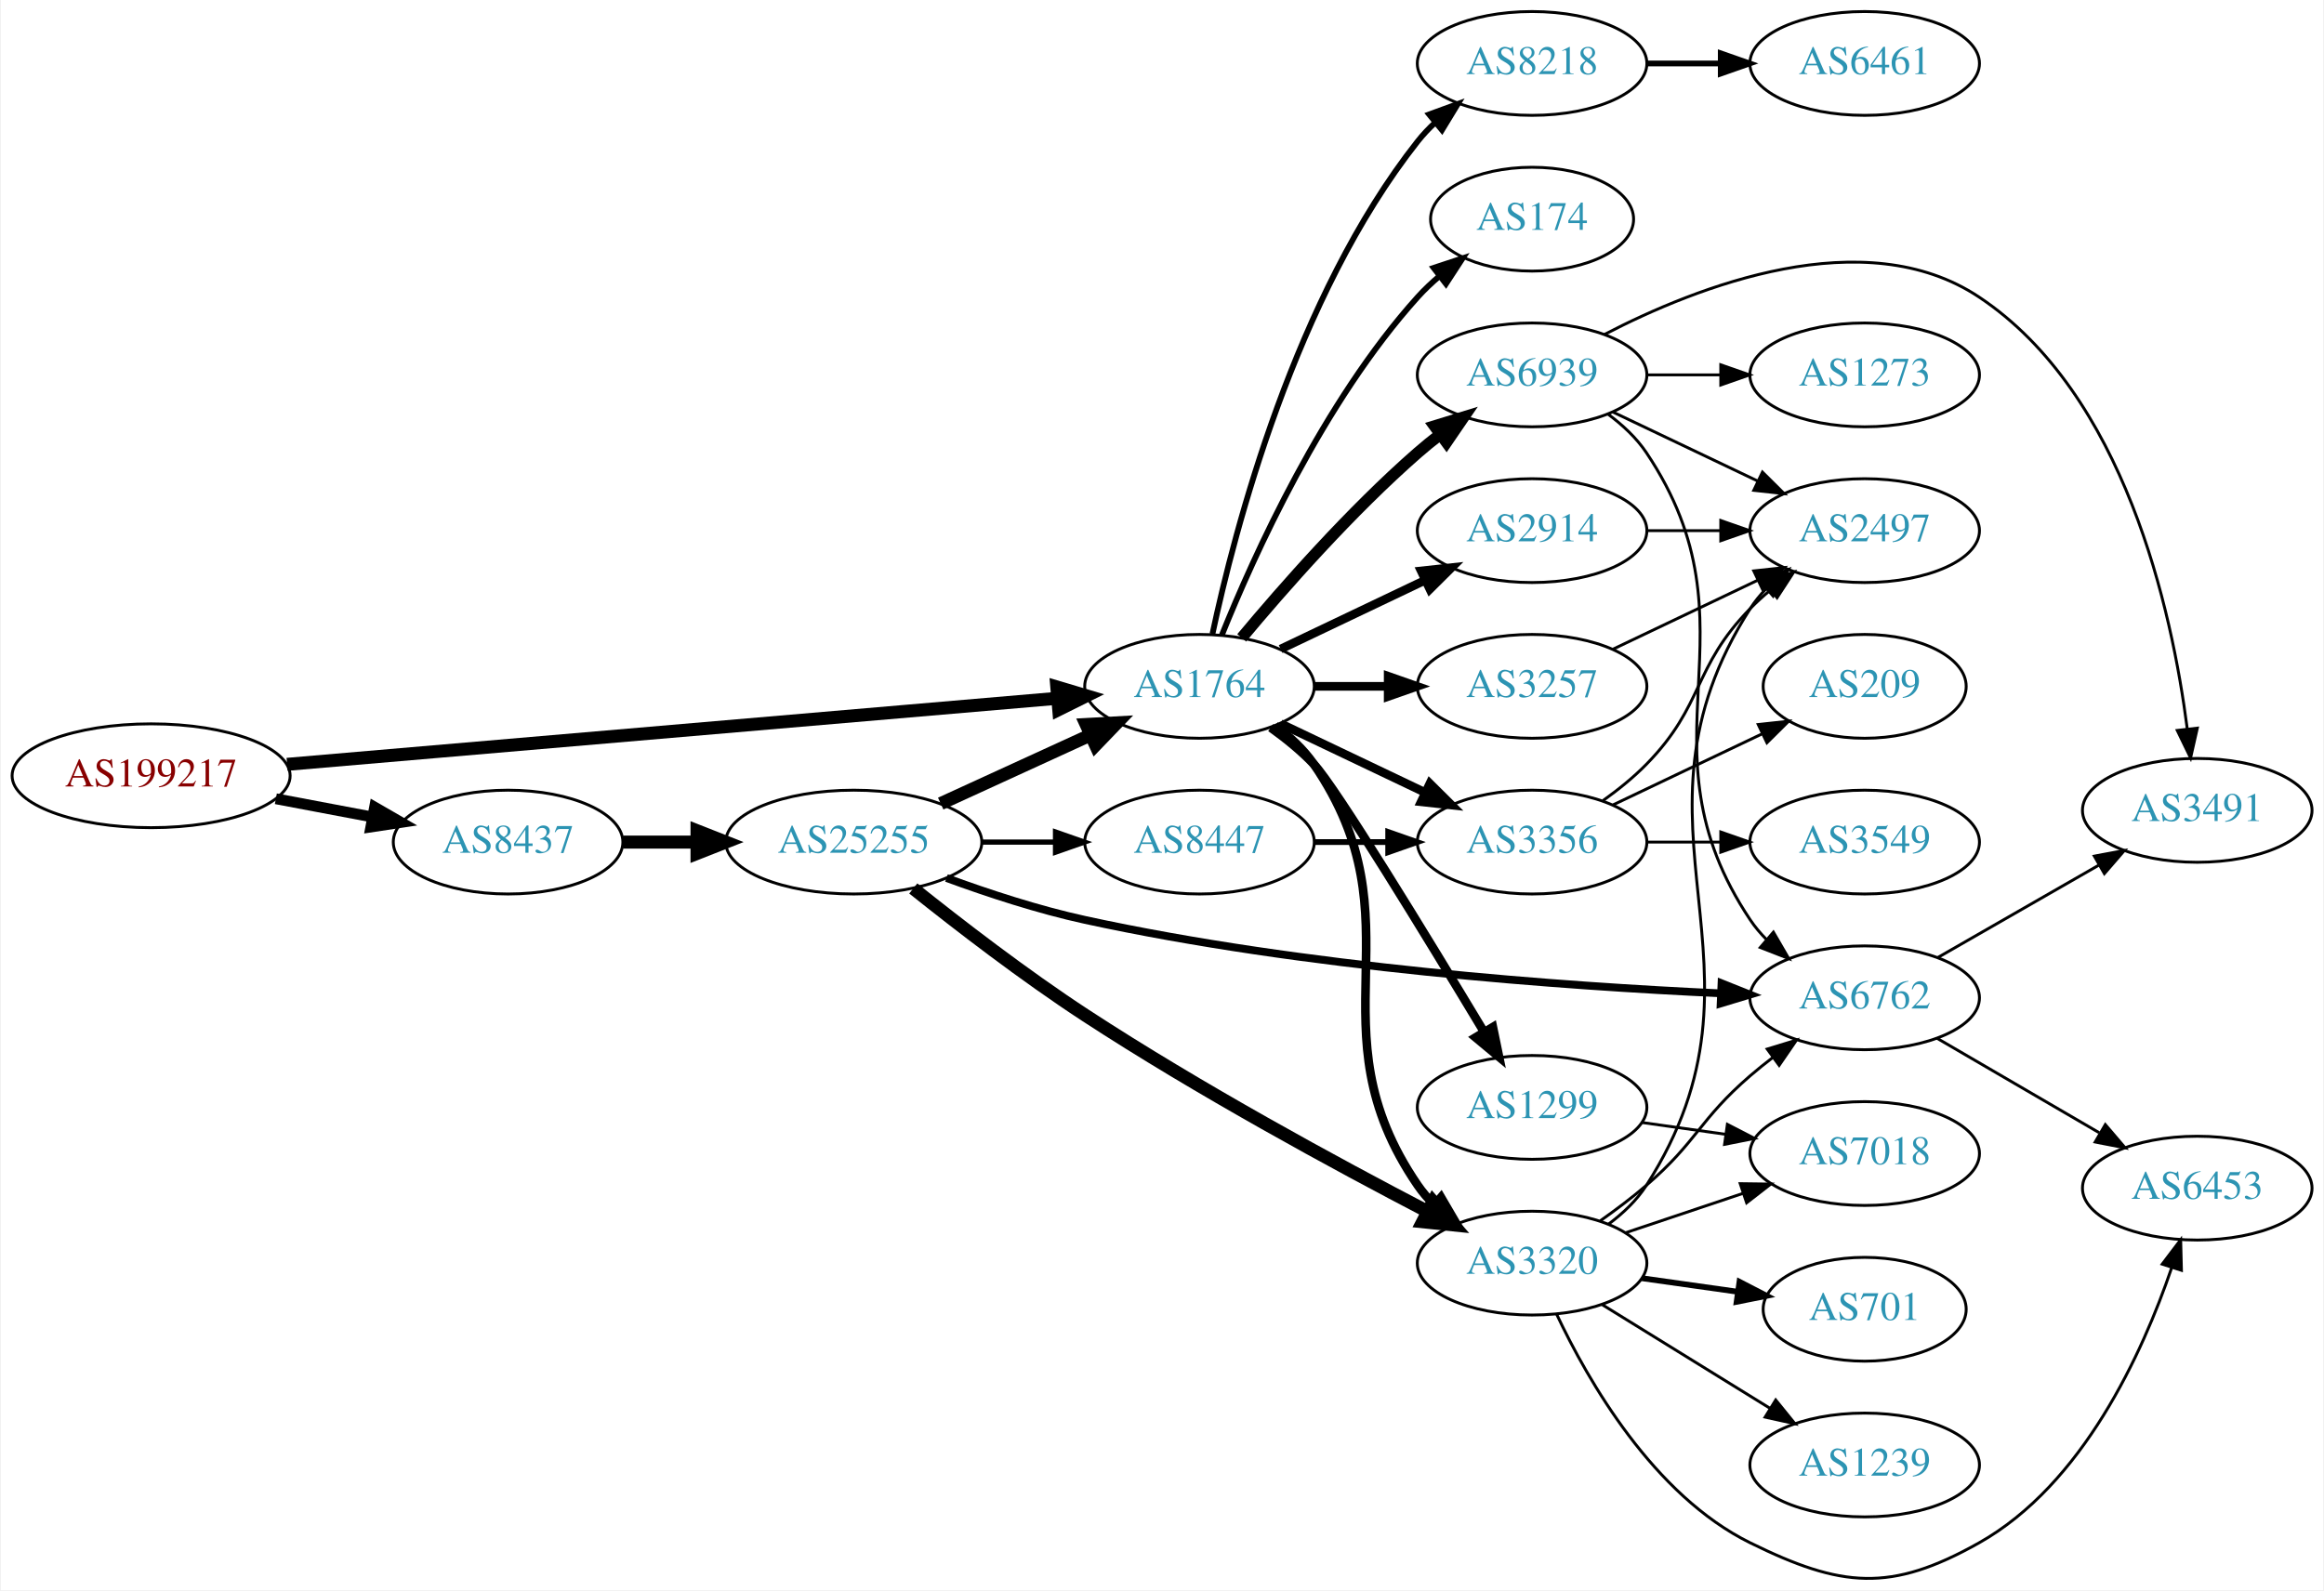
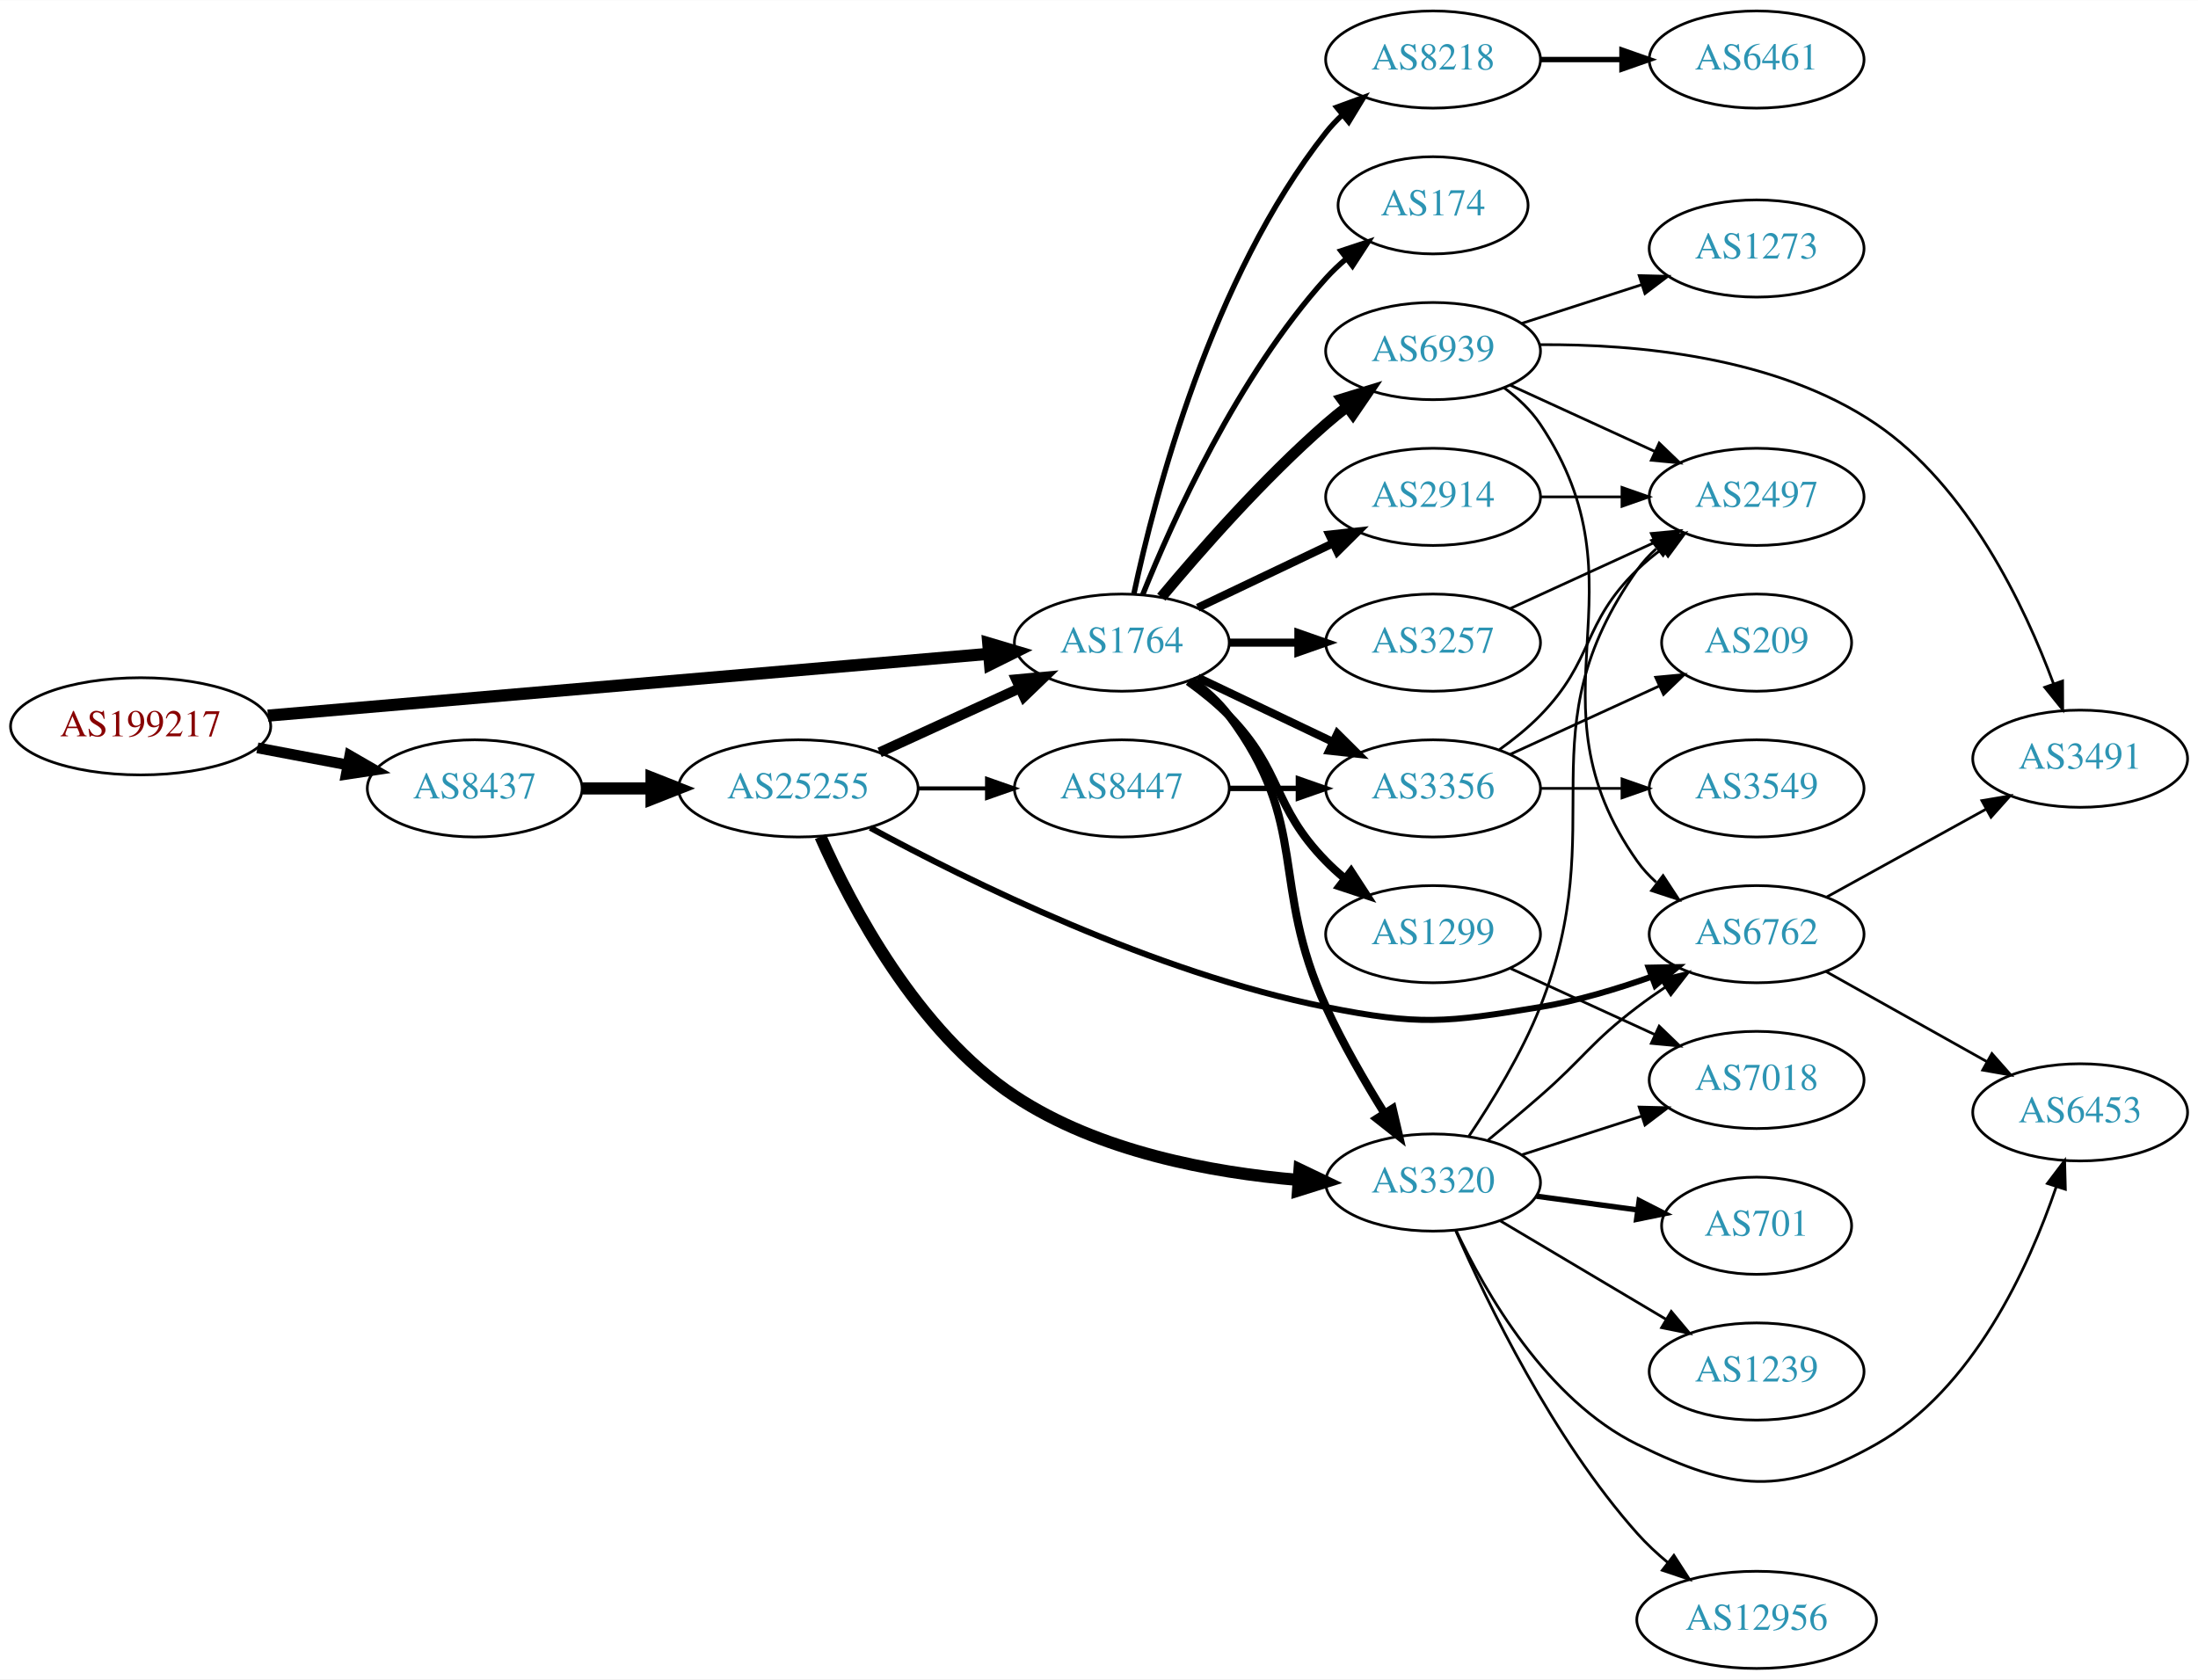
- <svg xmlns="http://www.w3.org/2000/svg" xmlns:xlink="http://www.w3.org/1999/xlink" width="805pt" height="551pt" viewBox="0.00 0.00 805.05 551.43">
-   <g id="graph0" class="graph" transform="scale(1 1) rotate(0) translate(4 547.427)">
-     <polygon fill="white" stroke="none" points="-4,4 -4,-547.427 801.048,-547.427 801.048,4 -4,4" />
+ <svg xmlns="http://www.w3.org/2000/svg" xmlns:xlink="http://www.w3.org/1999/xlink" width="814pt" height="622pt" viewBox="0.00 0.00 814.15 622.00">
+   <g id="graph0" class="graph" transform="scale(1 1) rotate(0) translate(4 618)">
+     <polygon fill="white" stroke="none" points="-4,4 -4,-618 810.148,-618 810.148,4 -4,4" />
    <g id="node1" class="node">
      <g id="a_node1">
        <a xlink:href="/asn/199217" xlink:title="AS199217 ~ IKARUS Security Software GmbH [AT]">
-           <ellipse fill="#ffffff" stroke="black" cx="48.096" cy="-278.427" rx="48.192" ry="18" />
-           <text text-anchor="middle" x="48.096" y="-274.727" font-family="Times,serif" font-size="14.00" fill="#880000">AS199217</text>
+           <ellipse fill="#ffffff" stroke="black" cx="48.096" cy="-349" rx="48.192" ry="18" />
+           <text text-anchor="middle" x="48.096" y="-345.3" font-family="Times,serif" font-size="14.00" fill="#880000">AS199217</text>
        </a>
      </g>
    </g>
    <g id="node2" class="node">
      <g id="a_node2">
        <a xlink:href="/asn/8437" xlink:title="AS8437 ~ Hutchison Drei Austria GmbH [AT]">
-           <ellipse fill="#ffffff" stroke="black" cx="171.838" cy="-255.427" rx="39.794" ry="18" />
-           <text text-anchor="middle" x="171.838" y="-251.727" font-family="Times,serif" font-size="14.00" fill="#2c94b3">AS8437</text>
+           <ellipse fill="#ffffff" stroke="black" cx="171.838" cy="-326" rx="39.794" ry="18" />
+           <text text-anchor="middle" x="171.838" y="-322.3" font-family="Times,serif" font-size="14.00" fill="#2c94b3">AS8437</text>
        </a>
      </g>
    </g>
    <g id="edge1" class="edge">
-       <path fill="none" stroke="black" stroke-width="3.75" d="M91.334,-270.447C102.165,-268.401 113.868,-266.19 124.877,-264.11" />
-       <polygon fill="black" stroke="black" stroke-width="3.75" points="125.571,-267.541 134.748,-262.245 124.272,-260.662 125.571,-267.541" />
+       <path fill="none" stroke="black" stroke-width="4" d="M91.334,-341.02C102.165,-338.974 113.868,-336.763 124.877,-334.683" />
+       <polygon fill="black" stroke="black" stroke-width="4" points="125.571,-338.114 134.748,-332.818 124.272,-331.236 125.571,-338.114" />
    </g>
    <g id="node3" class="node">
      <g id="a_node3">
        <a xlink:href="/asn/1764" xlink:title="AS1764 ~ NEXTLAYER-AS [AT]">
-           <ellipse fill="#ffffff" stroke="black" cx="411.523" cy="-309.427" rx="39.794" ry="18" />
-           <text text-anchor="middle" x="411.523" y="-305.727" font-family="Times,serif" font-size="14.00" fill="#2c94b3">AS1764</text>
+           <ellipse fill="#ffffff" stroke="black" cx="411.523" cy="-380" rx="39.794" ry="18" />
+           <text text-anchor="middle" x="411.523" y="-376.3" font-family="Times,serif" font-size="14.00" fill="#2c94b3">AS1764</text>
        </a>
      </g>
    </g>
    <g id="edge2" class="edge">
-       <path fill="none" stroke="black" stroke-width="4.5" d="M95.238,-282.384C163.842,-288.268 292.139,-299.273 362.061,-305.27" />
-       <polygon fill="black" stroke="black" stroke-width="4.5" points="362.052,-309.221 372.352,-306.153 362.725,-301.375 362.052,-309.221" />
+       <path fill="none" stroke="black" stroke-width="4.5" d="M95.238,-352.958C163.842,-358.842 292.139,-369.846 362.061,-375.843" />
+       <polygon fill="black" stroke="black" stroke-width="4.5" points="362.052,-379.794 372.352,-376.726 362.725,-371.948 362.052,-379.794" />
    </g>
    <g id="node4" class="node">
      <g id="a_node4">
        <a xlink:href="/asn/25255" xlink:title="AS25255 ~ ==&gt; TELE2 AUSTRIA &lt;== [AT]">
-           <ellipse fill="#ffffff" stroke="black" cx="291.681" cy="-255.427" rx="44.393" ry="18" />
-           <text text-anchor="middle" x="291.681" y="-251.727" font-family="Times,serif" font-size="14.00" fill="#2c94b3">AS25255</text>
+           <ellipse fill="#ffffff" stroke="black" cx="291.681" cy="-326" rx="44.393" ry="18" />
+           <text text-anchor="middle" x="291.681" y="-322.3" font-family="Times,serif" font-size="14.00" fill="#2c94b3">AS25255</text>
        </a>
      </g>
    </g>
    <g id="edge3" class="edge">
-       <path fill="none" stroke="black" stroke-width="4.5" d="M211.751,-255.427C219.853,-255.427 228.528,-255.427 237.055,-255.427" />
-       <polygon fill="black" stroke="black" stroke-width="4.5" points="237.332,-259.364 247.332,-255.427 237.332,-251.489 237.332,-259.364" />
+       <path fill="none" stroke="black" stroke-width="4.5" d="M211.751,-326C219.853,-326 228.528,-326 237.055,-326" />
+       <polygon fill="black" stroke="black" stroke-width="4.5" points="237.332,-329.938 247.332,-326 237.332,-322.063 237.332,-329.938" />
    </g>
    <g id="node6" class="node">
      <g id="a_node6">
        <a xlink:href="/asn/3320" xlink:title="AS3320 ~ DTAG [DE]">
-           <ellipse fill="#ffffff" stroke="black" cx="526.816" cy="-109.427" rx="39.794" ry="18" />
-           <text text-anchor="middle" x="526.816" y="-105.727" font-family="Times,serif" font-size="14.00" fill="#2c94b3">AS3320</text>
-         </a>
-       </g>
-     </g>
-     <g id="edge22" class="edge">
-       <path fill="none" stroke="black" stroke-width="3" d="M437.754,-295.76C442.814,-292.019 447.65,-287.556 451.17,-282.427 488.981,-227.319 449.358,-191.534 487.17,-136.427 488.819,-134.022 490.758,-131.764 492.874,-129.658" />
-       <polygon fill="black" stroke="black" stroke-width="3" points="495.24,-132.241 500.585,-123.093 490.702,-126.911 495.24,-132.241" />
+           <ellipse fill="#ffffff" stroke="black" cx="526.816" cy="-180" rx="39.794" ry="18" />
+           <text text-anchor="middle" x="526.816" y="-176.3" font-family="Times,serif" font-size="14.00" fill="#2c94b3">AS3320</text>
+         </a>
+       </g>
+     </g>
+     <g id="edge14" class="edge">
+       <path fill="none" stroke="black" stroke-width="3" d="M437.454,-366.118C442.53,-362.389 447.448,-357.984 451.17,-353 481.441,-312.458 466.12,-291.01 487.17,-245 493.29,-231.623 501.456,-217.504 508.704,-205.855" />
+       <polygon fill="black" stroke="black" stroke-width="3" points="511.856,-207.421 514.264,-197.104 505.948,-203.668 511.856,-207.421" />
    </g>
    <g id="node8" class="node">
      <g id="a_node8">
+         <a xlink:href="/asn/1299" xlink:title="AS1299 ~ Telia Carrier [EU]">
+           <ellipse fill="#ffffff" stroke="black" cx="526.816" cy="-272" rx="39.794" ry="18" />
+           <text text-anchor="middle" x="526.816" y="-268.3" font-family="Times,serif" font-size="14.00" fill="#2c94b3">AS1299</text>
+         </a>
+       </g>
+     </g>
+     <g id="edge8" class="edge">
+       <path fill="none" stroke="black" stroke-width="3" d="M436.117,-365.611C441.373,-361.852 446.705,-357.563 451.17,-353 471.342,-332.383 466.997,-319.617 487.17,-299 489.262,-296.861 491.546,-294.782 493.922,-292.79" />
+       <polygon fill="black" stroke="black" stroke-width="3" points="496.441,-295.268 502.222,-286.389 492.166,-289.725 496.441,-295.268" />
+     </g>
+     <g id="node9" class="node">
+       <g id="a_node9">
+         <a xlink:href="/asn/2914" xlink:title="AS2914 ~ NTT America, Inc. [US]">
+           <ellipse fill="#ffffff" stroke="black" cx="526.816" cy="-434" rx="39.794" ry="18" />
+           <text text-anchor="middle" x="526.816" y="-430.3" font-family="Times,serif" font-size="14.00" fill="#2c94b3">AS2914</text>
+         </a>
+       </g>
+     </g>
+     <g id="edge9" class="edge">
+       <path fill="none" stroke="black" stroke-width="3" d="M439.66,-392.934C454.654,-400.081 473.475,-409.052 489.698,-416.785" />
+       <polygon fill="black" stroke="black" stroke-width="3" points="488.368,-420.028 498.901,-421.171 491.38,-413.709 488.368,-420.028" />
+     </g>
+     <g id="node10" class="node">
+       <g id="a_node10">
+         <a xlink:href="/asn/174" xlink:title="AS174 ~ Cogent Communications [US]">
+           <ellipse fill="#ffffff" stroke="black" cx="526.816" cy="-542" rx="35.194" ry="18" />
+           <text text-anchor="middle" x="526.816" y="-538.3" font-family="Times,serif" font-size="14.00" fill="#2c94b3">AS174</text>
+         </a>
+       </g>
+     </g>
+     <g id="edge10" class="edge">
+       <path fill="none" stroke="black" stroke-width="2" d="M419.271,-397.787C430.322,-425.243 454.375,-478.578 487.17,-515 489.485,-517.572 492.09,-520.03 494.826,-522.343" />
+       <polygon fill="black" stroke="black" stroke-width="2" points="492.691,-525.117 502.749,-528.448 496.964,-519.572 492.691,-525.117" />
+     </g>
+     <g id="node11" class="node">
+       <g id="a_node11">
+         <a xlink:href="/asn/8218" xlink:title="AS8218 ~ legacy Neotelecoms [FR]">
+           <ellipse fill="#ffffff" stroke="black" cx="526.816" cy="-596" rx="39.794" ry="18" />
+           <text text-anchor="middle" x="526.816" y="-592.3" font-family="Times,serif" font-size="14.00" fill="#2c94b3">AS8218</text>
+         </a>
+       </g>
+     </g>
+     <g id="edge11" class="edge">
+       <path fill="none" stroke="black" stroke-width="2" d="M416.013,-398.16C423.644,-434.03 444.636,-515.155 487.17,-569 488.977,-571.288 491.03,-573.462 493.225,-575.51" />
+       <polygon fill="black" stroke="black" stroke-width="2" points="491.135,-578.323 501.084,-581.966 495.578,-572.914 491.135,-578.323" />
+     </g>
+     <g id="node12" class="node">
+       <g id="a_node12">
+         <a xlink:href="/asn/3257" xlink:title="AS3257 ~ GTT [DE]">
+           <ellipse fill="#ffffff" stroke="black" cx="526.816" cy="-380" rx="39.794" ry="18" />
+           <text text-anchor="middle" x="526.816" y="-376.3" font-family="Times,serif" font-size="14.00" fill="#2c94b3">AS3257</text>
+         </a>
+       </g>
+     </g>
+     <g id="edge12" class="edge">
+       <path fill="none" stroke="black" stroke-width="3" d="M451.195,-380C459.398,-380 468.162,-380 476.694,-380" />
+       <polygon fill="black" stroke="black" stroke-width="3" points="476.934,-383.5 486.934,-380 476.933,-376.5 476.934,-383.5" />
+     </g>
+     <g id="node13" class="node">
+       <g id="a_node13">
        <a xlink:href="/asn/3356" xlink:title="AS3356 ~ Level 3 Parent, LLC [US]">
-           <ellipse fill="#ffffff" stroke="black" cx="526.816" cy="-255.427" rx="39.794" ry="18" />
-           <text text-anchor="middle" x="526.816" y="-251.727" font-family="Times,serif" font-size="14.00" fill="#2c94b3">AS3356</text>
-         </a>
-       </g>
-     </g>
-     <g id="edge21" class="edge">
-       <path fill="none" stroke="black" stroke-width="3" d="M439.66,-296.492C454.654,-289.346 473.475,-280.375 489.698,-272.642" />
-       <polygon fill="black" stroke="black" stroke-width="3" points="491.38,-275.718 498.901,-268.255 488.368,-269.399 491.38,-275.718" />
+           <ellipse fill="#ffffff" stroke="black" cx="526.816" cy="-326" rx="39.794" ry="18" />
+           <text text-anchor="middle" x="526.816" y="-322.3" font-family="Times,serif" font-size="14.00" fill="#2c94b3">AS3356</text>
+         </a>
+       </g>
+     </g>
+     <g id="edge13" class="edge">
+       <path fill="none" stroke="black" stroke-width="3" d="M439.66,-367.066C454.654,-359.919 473.475,-350.948 489.698,-343.215" />
+       <polygon fill="black" stroke="black" stroke-width="3" points="491.38,-346.291 498.901,-338.829 488.368,-339.972 491.38,-346.291" />
    </g>
    <g id="node14" class="node">
      <g id="a_node14">
-         <a xlink:href="/asn/2914" xlink:title="AS2914 ~ NTT America, Inc. [US]">
-           <ellipse fill="#ffffff" stroke="black" cx="526.816" cy="-363.427" rx="39.794" ry="18" />
-           <text text-anchor="middle" x="526.816" y="-359.727" font-family="Times,serif" font-size="14.00" fill="#2c94b3">AS2914</text>
+         <a xlink:href="/asn/6939" xlink:title="AS6939 ~ Hurricane Electric LLC [US]">
+           <ellipse fill="#ffffff" stroke="black" cx="526.816" cy="-488" rx="39.794" ry="18" />
+           <text text-anchor="middle" x="526.816" y="-484.3" font-family="Times,serif" font-size="14.00" fill="#2c94b3">AS6939</text>
        </a>
      </g>
    </g>
    <g id="edge15" class="edge">
-       <path fill="none" stroke="black" stroke-width="3" d="M439.66,-322.361C454.654,-329.508 473.475,-338.478 489.698,-346.211" />
-       <polygon fill="black" stroke="black" stroke-width="3" points="488.368,-349.455 498.901,-350.598 491.38,-343.136 488.368,-349.455" />
-     </g>
-     <g id="node15" class="node">
-       <g id="a_node15">
-         <a xlink:href="/asn/8218" xlink:title="AS8218 ~ legacy Neotelecoms [FR]">
-           <ellipse fill="#ffffff" stroke="black" cx="526.816" cy="-525.427" rx="39.794" ry="18" />
-           <text text-anchor="middle" x="526.816" y="-521.727" font-family="Times,serif" font-size="14.00" fill="#2c94b3">AS8218</text>
-         </a>
-       </g>
-     </g>
-     <g id="edge16" class="edge">
-       <path fill="none" stroke="black" stroke-width="2" d="M416.013,-327.586C423.644,-363.457 444.636,-444.582 487.17,-498.427 488.977,-500.715 491.03,-502.889 493.225,-504.936" />
-       <polygon fill="black" stroke="black" stroke-width="2" points="491.135,-507.75 501.084,-511.392 495.578,-502.34 491.135,-507.75" />
-     </g>
-     <g id="node16" class="node">
-       <g id="a_node16">
-         <a xlink:href="/asn/174" xlink:title="AS174 ~ Cogent Communications [US]">
-           <ellipse fill="#ffffff" stroke="black" cx="526.816" cy="-471.427" rx="35.194" ry="18" />
-           <text text-anchor="middle" x="526.816" y="-467.727" font-family="Times,serif" font-size="14.00" fill="#2c94b3">AS174</text>
-         </a>
-       </g>
-     </g>
-     <g id="edge17" class="edge">
-       <path fill="none" stroke="black" stroke-width="2" d="M419.271,-327.213C430.322,-354.669 454.375,-408.005 487.17,-444.427 489.485,-446.998 492.09,-449.457 494.826,-451.77" />
-       <polygon fill="black" stroke="black" stroke-width="2" points="492.691,-454.544 502.749,-457.875 496.964,-448.999 492.691,-454.544" />
-     </g>
-     <g id="node17" class="node">
-       <g id="a_node17">
-         <a xlink:href="/asn/1299" xlink:title="AS1299 ~ Telia Carrier [EU]">
-           <ellipse fill="#ffffff" stroke="black" cx="526.816" cy="-163.427" rx="39.794" ry="18" />
-           <text text-anchor="middle" x="526.816" y="-159.727" font-family="Times,serif" font-size="14.00" fill="#2c94b3">AS1299</text>
-         </a>
-       </g>
-     </g>
-     <g id="edge18" class="edge">
-       <path fill="none" stroke="black" stroke-width="3" d="M436.21,-295.126C441.462,-291.364 446.769,-287.051 451.17,-282.427 458.507,-274.716 490.554,-222.176 510.195,-189.538" />
-       <polygon fill="black" stroke="black" stroke-width="3" points="513.227,-191.289 515.375,-180.914 507.226,-187.685 513.227,-191.289" />
-     </g>
-     <g id="node18" class="node">
-       <g id="a_node18">
-         <a xlink:href="/asn/3257" xlink:title="AS3257 ~ GTT [DE]">
-           <ellipse fill="#ffffff" stroke="black" cx="526.816" cy="-309.427" rx="39.794" ry="18" />
-           <text text-anchor="middle" x="526.816" y="-305.727" font-family="Times,serif" font-size="14.00" fill="#2c94b3">AS3257</text>
-         </a>
-       </g>
-     </g>
-     <g id="edge19" class="edge">
-       <path fill="none" stroke="black" stroke-width="3" d="M451.195,-309.427C459.398,-309.427 468.162,-309.427 476.694,-309.427" />
-       <polygon fill="black" stroke="black" stroke-width="3" points="476.934,-312.927 486.934,-309.427 476.933,-305.927 476.934,-312.927" />
-     </g>
-     <g id="node19" class="node">
-       <g id="a_node19">
-         <a xlink:href="/asn/6939" xlink:title="AS6939 ~ Hurricane Electric LLC [US]">
-           <ellipse fill="#ffffff" stroke="black" cx="526.816" cy="-417.427" rx="39.794" ry="18" />
-           <text text-anchor="middle" x="526.816" y="-413.727" font-family="Times,serif" font-size="14.00" fill="#2c94b3">AS6939</text>
-         </a>
-       </g>
-     </g>
-     <g id="edge20" class="edge">
-       <path fill="none" stroke="black" stroke-width="4" d="M426.153,-326.243C440.436,-343.356 463.982,-370.171 487.17,-390.427 489.635,-392.58 492.274,-394.72 494.971,-396.798" />
-       <polygon fill="black" stroke="black" stroke-width="4" points="492.996,-399.69 503.125,-402.797 497.144,-394.052 492.996,-399.69" />
-     </g>
-     <g id="edge6" class="edge">
-       <path fill="none" stroke="black" stroke-width="4.5" d="M321.81,-268.775C337.421,-275.929 356.819,-284.817 373.491,-292.457" />
-       <polygon fill="black" stroke="black" stroke-width="4.5" points="372.212,-296.202 382.943,-296.788 375.492,-289.043 372.212,-296.202" />
+       <path fill="none" stroke="black" stroke-width="4" d="M426.153,-396.817C440.436,-413.929 463.982,-440.745 487.17,-461 489.635,-463.154 492.274,-465.294 494.971,-467.372" />
+       <polygon fill="black" stroke="black" stroke-width="4" points="492.996,-470.264 503.125,-473.37 497.144,-464.625 492.996,-470.264" />
+     </g>
+     <g id="edge4" class="edge">
+       <path fill="none" stroke="black" stroke-width="3.75" d="M321.81,-339.348C337.421,-346.502 356.819,-355.391 373.491,-363.03" />
+       <polygon fill="black" stroke="black" stroke-width="3.75" points="372.394,-366.378 382.943,-367.362 375.31,-360.014 372.394,-366.378" />
    </g>
    <g id="node5" class="node">
      <g id="a_node5">
        <a xlink:href="/asn/8447" xlink:title="AS8447 ~ A1 Telekom Austria AG [AT]">
-           <ellipse fill="#ffffff" stroke="black" cx="411.523" cy="-255.427" rx="39.794" ry="18" />
-           <text text-anchor="middle" x="411.523" y="-251.727" font-family="Times,serif" font-size="14.00" fill="#2c94b3">AS8447</text>
-         </a>
-       </g>
-     </g>
-     <g id="edge4" class="edge">
-       <path fill="none" stroke="black" stroke-width="1.8" d="M335.892,-255.427C344.204,-255.427 352.967,-255.427 361.449,-255.427" />
-       <polygon fill="black" stroke="black" stroke-width="1.8" points="361.608,-258.927 371.608,-255.427 361.608,-251.927 361.608,-258.927" />
+           <ellipse fill="#ffffff" stroke="black" cx="411.523" cy="-326" rx="39.794" ry="18" />
+           <text text-anchor="middle" x="411.523" y="-322.3" font-family="Times,serif" font-size="14.00" fill="#2c94b3">AS8447</text>
+         </a>
+       </g>
    </g>
    <g id="edge5" class="edge">
-       <path fill="none" stroke="black" stroke-width="4.5" d="M312.304,-239.345C328.001,-226.783 350.796,-209.205 371.877,-195.427 411.292,-169.664 458.917,-143.813 490.656,-127.28" />
-       <polygon fill="black" stroke="black" stroke-width="4.5" points="492.498,-130.76 499.568,-122.666 488.877,-123.767 492.498,-130.76" />
+       <path fill="none" stroke="black" stroke-width="1.5" d="M335.892,-326C344.204,-326 352.967,-326 361.449,-326" />
+       <polygon fill="black" stroke="black" stroke-width="1.5" points="361.608,-329.5 371.608,-326 361.608,-322.5 361.608,-329.5" />
+     </g>
+     <g id="edge6" class="edge">
+       <path fill="none" stroke="black" stroke-width="4.5" d="M299.909,-308.15C311.24,-282.567 335.695,-235.928 371.877,-212 403.002,-191.416 444.783,-183.691 476.963,-180.961" />
+       <polygon fill="black" stroke="black" stroke-width="4.5" points="477.354,-184.88 487.048,-180.24 476.793,-177.025 477.354,-184.88" />
    </g>
    <g id="node7" class="node">
      <g id="a_node7">
        <a xlink:href="/asn/6762" xlink:title="AS6762 ~ TELECOM ITALIA SPARKLE S.p.A. [IT]">
-           <ellipse fill="#ffffff" stroke="black" cx="642.109" cy="-201.427" rx="39.794" ry="18" />
-           <text text-anchor="middle" x="642.109" y="-197.727" font-family="Times,serif" font-size="14.00" fill="#2c94b3">AS6762</text>
+           <ellipse fill="#ffffff" stroke="black" cx="646.659" cy="-272" rx="39.794" ry="18" />
+           <text text-anchor="middle" x="646.659" y="-268.3" font-family="Times,serif" font-size="14.00" fill="#2c94b3">AS6762</text>
        </a>
      </g>
    </g>
    <g id="edge7" class="edge">
-       <path fill="none" stroke="black" stroke-width="2.7" d="M323.813,-242.971C338.22,-237.687 355.695,-231.948 371.877,-228.427 447.773,-211.912 537.941,-205.467 592.286,-202.973" />
-       <polygon fill="black" stroke="black" stroke-width="2.7" points="592.494,-206.467 602.333,-202.539 592.191,-199.474 592.494,-206.467" />
-     </g>
-     <g id="edge8" class="edge">
-       <path fill="none" stroke="black" stroke-width="2" d="M451.195,-255.427C459.398,-255.427 468.162,-255.427 476.694,-255.427" />
-       <polygon fill="black" stroke="black" stroke-width="2" points="476.934,-258.927 486.934,-255.427 476.933,-251.927 476.934,-258.927" />
-     </g>
-     <g id="edge13" class="edge">
-       <path fill="none" stroke="black" d="M550.465,-124.105C555.867,-127.914 561.502,-132.153 566.463,-136.427 584.088,-151.611 584.837,-159.242 602.463,-174.427 604.943,-176.563 607.592,-178.692 610.296,-180.762" />
-       <polygon fill="black" stroke="black" points="608.326,-183.658 618.46,-186.749 612.466,-178.013 608.326,-183.658" />
-     </g>
-     <g id="node9" class="node">
-       <g id="a_node9">
+       <path fill="none" stroke="black" stroke-width="2.25" d="M318.369,-311.412C354.626,-291.746 423.506,-257.727 487.17,-245 521.727,-238.091 531.696,-239.236 566.463,-245 580.281,-247.291 594.925,-251.686 607.812,-256.276" />
+       <polygon fill="black" stroke="black" stroke-width="2.25" points="606.689,-259.592 617.282,-259.792 609.126,-253.03 606.689,-259.592" />
+     </g>
+     <g id="edge16" class="edge">
+       <path fill="none" stroke="black" stroke-width="2" d="M451.195,-326C459.398,-326 468.162,-326 476.694,-326" />
+       <polygon fill="black" stroke="black" stroke-width="2" points="476.934,-329.5 486.934,-326 476.933,-322.5 476.934,-329.5" />
+     </g>
+     <g id="edge25" class="edge">
+       <path fill="none" stroke="black" d="M547.241,-195.763C553.439,-200.877 560.289,-206.621 566.463,-212 582.827,-226.259 585.187,-231.859 602.463,-245 605.788,-247.53 609.358,-250.046 612.968,-252.466" />
+       <polygon fill="black" stroke="black" points="611.073,-255.409 621.37,-257.904 614.876,-249.532 611.073,-255.409" />
+     </g>
+     <g id="node16" class="node">
+       <g id="a_node16">
+         <a xlink:href="/asn/2497" xlink:title="AS2497 ~ Internet Initiative Japan Inc. [JP]">
+           <ellipse fill="#ffffff" stroke="black" cx="646.659" cy="-434" rx="39.794" ry="18" />
+           <text text-anchor="middle" x="646.659" y="-430.3" font-family="Times,serif" font-size="14.00" fill="#2c94b3">AS2497</text>
+         </a>
+       </g>
+     </g>
+     <g id="edge22" class="edge">
+       <path fill="none" stroke="black" d="M540.074,-197.148C548.608,-209.822 559.639,-227.792 566.463,-245 593.652,-313.562 559.883,-346.775 602.463,-407 604.454,-409.816 606.841,-412.401 609.457,-414.76" />
+       <polygon fill="black" stroke="black" points="607.756,-417.865 617.825,-421.162 612.009,-412.306 607.756,-417.865" />
+     </g>
+     <g id="node18" class="node">
+       <g id="a_node18">
+         <a xlink:href="/asn/1239" xlink:title="AS1239 ~ Sprint [US]">
+           <ellipse fill="#ffffff" stroke="black" cx="646.659" cy="-110" rx="39.794" ry="18" />
+           <text text-anchor="middle" x="646.659" y="-106.3" font-family="Times,serif" font-size="14.00" fill="#2c94b3">AS1239</text>
+         </a>
+       </g>
+     </g>
+     <g id="edge20" class="edge">
+       <path fill="none" stroke="black" d="M551.663,-165.834C569.313,-155.35 593.565,-140.944 613.013,-129.392" />
+       <polygon fill="black" stroke="black" points="615.037,-132.261 621.847,-124.144 611.462,-126.242 615.037,-132.261" />
+     </g>
+     <g id="node19" class="node">
+       <g id="a_node19">
        <a xlink:href="/asn/7018" xlink:title="AS7018 ~ AT&amp;T Services, Inc. [US]">
-           <ellipse fill="#ffffff" stroke="black" cx="642.109" cy="-147.427" rx="39.794" ry="18" />
-           <text text-anchor="middle" x="642.109" y="-143.727" font-family="Times,serif" font-size="14.00" fill="#2c94b3">AS7018</text>
-         </a>
-       </g>
-     </g>
-     <g id="edge9" class="edge">
-       <path fill="none" stroke="black" d="M559.074,-119.911C571.723,-124.153 586.501,-129.11 600.003,-133.639" />
-       <polygon fill="black" stroke="black" points="598.966,-136.983 609.56,-136.845 601.192,-130.346 598.966,-136.983" />
-     </g>
-     <g id="node10" class="node">
-       <g id="a_node10">
-         <a xlink:href="/asn/1239" xlink:title="AS1239 ~ Sprint [US]">
-           <ellipse fill="#ffffff" stroke="black" cx="642.109" cy="-39.427" rx="39.794" ry="18" />
-           <text text-anchor="middle" x="642.109" y="-35.727" font-family="Times,serif" font-size="14.00" fill="#2c94b3">AS1239</text>
-         </a>
-       </g>
-     </g>
-     <g id="edge10" class="edge">
-       <path fill="none" stroke="black" d="M551.016,-95.092C567.817,-84.711 590.734,-70.551 609.25,-59.111" />
-       <polygon fill="black" stroke="black" points="611.273,-61.976 617.94,-53.742 607.593,-56.021 611.273,-61.976" />
-     </g>
-     <g id="node11" class="node">
-       <g id="a_node11">
+           <ellipse fill="#ffffff" stroke="black" cx="646.659" cy="-218" rx="39.794" ry="18" />
+           <text text-anchor="middle" x="646.659" y="-214.3" font-family="Times,serif" font-size="14.00" fill="#2c94b3">AS7018</text>
+         </a>
+       </g>
+     </g>
+     <g id="edge21" class="edge">
+       <path fill="none" stroke="black" d="M559.706,-190.283C573.33,-194.677 589.416,-199.864 603.965,-204.555" />
+       <polygon fill="black" stroke="black" points="603.152,-207.97 613.743,-207.708 605.3,-201.308 603.152,-207.97" />
+     </g>
+     <g id="node20" class="node">
+       <g id="a_node20">
+         <a xlink:href="/asn/12956" xlink:title="AS12956 ~ TELXIUS [ES]">
+           <ellipse fill="#ffffff" stroke="black" cx="646.659" cy="-18" rx="44.393" ry="18" />
+           <text text-anchor="middle" x="646.659" y="-14.3" font-family="Times,serif" font-size="14.00" fill="#2c94b3">AS12956</text>
+         </a>
+       </g>
+     </g>
+     <g id="edge23" class="edge">
+       <path fill="none" stroke="black" d="M535.219,-162.125C546.798,-135.605 571.147,-85.189 602.463,-50 605.865,-46.176 609.793,-42.522 613.864,-39.141" />
+       <polygon fill="black" stroke="black" points="616.018,-41.899 621.769,-33.001 611.724,-36.37 616.018,-41.899" />
+     </g>
+     <g id="node21" class="node">
+       <g id="a_node21">
        <a xlink:href="/asn/701" xlink:title="AS701 ~ UUNET [US]">
-           <ellipse fill="#ffffff" stroke="black" cx="642.109" cy="-93.427" rx="35.194" ry="18" />
-           <text text-anchor="middle" x="642.109" y="-89.727" font-family="Times,serif" font-size="14.00" fill="#2c94b3">AS701</text>
-         </a>
-       </g>
-     </g>
-     <g id="edge11" class="edge">
-       <path fill="none" stroke="black" stroke-width="2" d="M564.912,-104.188C575.476,-102.696 587.073,-101.058 597.963,-99.52" />
-       <polygon fill="black" stroke="black" stroke-width="2" points="598.718,-102.948 608.131,-98.084 597.739,-96.017 598.718,-102.948" />
-     </g>
-     <g id="node12" class="node">
-       <g id="a_node12">
-         <a xlink:href="/asn/2497" xlink:title="AS2497 ~ Internet Initiative Japan Inc. [JP]">
-           <ellipse fill="#ffffff" stroke="black" cx="642.109" cy="-363.427" rx="39.794" ry="18" />
-           <text text-anchor="middle" x="642.109" y="-359.727" font-family="Times,serif" font-size="14.00" fill="#2c94b3">AS2497</text>
-         </a>
-       </g>
-     </g>
-     <g id="edge12" class="edge">
-       <path fill="none" stroke="black" d="M553.292,-122.931C558.339,-126.68 563.108,-131.188 566.463,-136.427 615.166,-212.487 553.759,-260.366 602.463,-336.427 604.035,-338.882 605.918,-341.177 607.995,-343.309" />
-       <polygon fill="black" stroke="black" points="605.782,-346.022 615.633,-349.922 610.364,-340.73 605.782,-346.022" />
-     </g>
-     <g id="node13" class="node">
-       <g id="a_node13">
+           <ellipse fill="#ffffff" stroke="black" cx="646.659" cy="-164" rx="35.194" ry="18" />
+           <text text-anchor="middle" x="646.659" y="-160.3" font-family="Times,serif" font-size="14.00" fill="#2c94b3">AS701</text>
+         </a>
+       </g>
+     </g>
+     <g id="edge24" class="edge">
+       <path fill="none" stroke="black" stroke-width="2" d="M565.102,-174.938C577.008,-173.321 590.282,-171.519 602.565,-169.851" />
+       <polygon fill="black" stroke="black" stroke-width="2" points="603.16,-173.302 612.598,-168.489 602.218,-166.366 603.16,-173.302" />
+     </g>
+     <g id="node22" class="node">
+       <g id="a_node22">
        <a xlink:href="/asn/6453" xlink:title="AS6453 ~ TATA COMMUNICATIONS (AMERICA) INC [US]">
-           <ellipse fill="#ffffff" stroke="black" cx="757.402" cy="-135.427" rx="39.794" ry="18" />
-           <text text-anchor="middle" x="757.402" y="-131.727" font-family="Times,serif" font-size="14.00" fill="#2c94b3">AS6453</text>
-         </a>
-       </g>
-     </g>
-     <g id="edge14" class="edge">
-       <path fill="none" stroke="black" d="M535.299,-91.768C546.209,-68.598 568.909,-28.944 602.463,-12.427 634.08,3.138 651.045,4.859 681.755,-12.427 717.778,-32.703 738.422,-78.164 748.516,-107.776" />
-       <polygon fill="black" stroke="black" points="745.257,-109.076 751.654,-117.522 751.92,-106.93 745.257,-109.076" />
-     </g>
-     <g id="edge28" class="edge">
-       <path fill="none" stroke="black" d="M667.136,-187.43C683.508,-177.892 705.395,-165.141 723.399,-154.653" />
-       <polygon fill="black" stroke="black" points="725.531,-157.461 732.41,-149.403 722.008,-151.413 725.531,-157.461" />
+           <ellipse fill="#ffffff" stroke="black" cx="766.501" cy="-206" rx="39.794" ry="18" />
+           <text text-anchor="middle" x="766.501" y="-202.3" font-family="Times,serif" font-size="14.00" fill="#2c94b3">AS6453</text>
+         </a>
+       </g>
+     </g>
+     <g id="edge26" class="edge">
+       <path fill="none" stroke="black" d="M535.299,-162.342C546.209,-139.171 568.909,-99.518 602.463,-83 637.709,-65.649 656.62,-63.73 690.855,-83 726.878,-103.276 747.521,-148.737 757.615,-178.349" />
+       <polygon fill="black" stroke="black" points="754.357,-179.649 760.753,-188.095 761.02,-177.504 754.357,-179.649" />
+     </g>
+     <g id="edge27" class="edge">
+       <path fill="none" stroke="black" d="M672.362,-258.164C689.646,-248.484 712.942,-235.437 731.911,-224.813" />
+       <polygon fill="black" stroke="black" points="733.815,-227.758 740.83,-219.818 730.395,-221.65 733.815,-227.758" />
    </g>
    <g id="node23" class="node">
      <g id="a_node23">
        <a xlink:href="/asn/3491" xlink:title="AS3491 ~ PCCW Global, Inc. [US]">
-           <ellipse fill="#ffffff" stroke="black" cx="757.402" cy="-266.427" rx="39.794" ry="18" />
-           <text text-anchor="middle" x="757.402" y="-262.727" font-family="Times,serif" font-size="14.00" fill="#2c94b3">AS3491</text>
-         </a>
-       </g>
-     </g>
-     <g id="edge27" class="edge">
-       <path fill="none" stroke="black" d="M667.413,-215.371C683.691,-224.71 705.327,-237.123 723.19,-247.372" />
-       <polygon fill="black" stroke="black" points="721.722,-250.565 732.138,-252.506 725.206,-244.493 721.722,-250.565" />
-     </g>
-     <g id="edge25" class="edge">
-       <path fill="none" stroke="black" d="M551.41,-269.816C556.666,-273.574 561.998,-277.863 566.463,-282.427 586.635,-303.044 582.29,-315.809 602.463,-336.427 604.555,-338.566 606.839,-340.644 609.215,-342.636" />
-       <polygon fill="black" stroke="black" points="607.459,-345.702 617.515,-349.037 611.734,-340.159 607.459,-345.702" />
-     </g>
-     <g id="node20" class="node">
-       <g id="a_node20">
-         <a xlink:href="/asn/3549" xlink:title="AS3549 ~ Level 3 Parent, LLC [US]">
-           <ellipse fill="#ffffff" stroke="black" cx="642.109" cy="-255.427" rx="39.794" ry="18" />
-           <text text-anchor="middle" x="642.109" y="-251.727" font-family="Times,serif" font-size="14.00" fill="#2c94b3">AS3549</text>
-         </a>
-       </g>
-     </g>
-     <g id="edge23" class="edge">
-       <path fill="none" stroke="black" d="M566.488,-255.427C574.691,-255.427 583.455,-255.427 591.987,-255.427" />
-       <polygon fill="black" stroke="black" points="592.227,-258.927 602.226,-255.427 592.226,-251.927 592.227,-258.927" />
-     </g>
-     <g id="node21" class="node">
-       <g id="a_node21">
-         <a xlink:href="/asn/209" xlink:title="AS209 ~ CenturyLink Communications, LLC [US]">
-           <ellipse fill="#ffffff" stroke="black" cx="642.109" cy="-309.427" rx="35.194" ry="18" />
-           <text text-anchor="middle" x="642.109" y="-305.727" font-family="Times,serif" font-size="14.00" fill="#2c94b3">AS209</text>
-         </a>
-       </g>
-     </g>
-     <g id="edge24" class="edge">
-       <path fill="none" stroke="black" d="M554.953,-268.361C570.384,-275.716 589.87,-285.004 606.405,-292.885" />
-       <polygon fill="black" stroke="black" points="605.214,-296.195 615.747,-297.338 608.226,-289.876 605.214,-296.195" />
-     </g>
-     <g id="edge35" class="edge">
-       <path fill="none" stroke="black" d="M566.488,-363.427C574.691,-363.427 583.455,-363.427 591.987,-363.427" />
-       <polygon fill="black" stroke="black" points="592.227,-366.927 602.226,-363.427 592.226,-359.927 592.227,-366.927" />
-     </g>
-     <g id="node22" class="node">
-       <g id="a_node22">
-         <a xlink:href="/asn/6461" xlink:title="AS6461 ~ Zayo Bandwidth [US]">
-           <ellipse fill="#ffffff" stroke="black" cx="642.109" cy="-525.427" rx="39.794" ry="18" />
-           <text text-anchor="middle" x="642.109" y="-521.727" font-family="Times,serif" font-size="14.00" fill="#2c94b3">AS6461</text>
-         </a>
-       </g>
-     </g>
-     <g id="edge26" class="edge">
-       <path fill="none" stroke="black" stroke-width="2" d="M566.488,-525.427C574.691,-525.427 583.455,-525.427 591.987,-525.427" />
-       <polygon fill="black" stroke="black" stroke-width="2" points="592.227,-528.927 602.226,-525.427 592.226,-521.927 592.227,-528.927" />
-     </g>
-     <g id="edge29" class="edge">
-       <path fill="none" stroke="black" d="M564.912,-158.188C574.204,-156.875 584.296,-155.45 594.003,-154.079" />
-       <polygon fill="black" stroke="black" points="594.517,-157.541 603.929,-152.677 593.538,-150.61 594.517,-157.541" />
+           <ellipse fill="#ffffff" stroke="black" cx="766.501" cy="-337" rx="39.794" ry="18" />
+           <text text-anchor="middle" x="766.501" y="-333.3" font-family="Times,serif" font-size="14.00" fill="#2c94b3">AS3491</text>
+         </a>
+       </g>
+     </g>
+     <g id="edge28" class="edge">
+       <path fill="none" stroke="black" d="M672.65,-285.785C689.836,-295.264 712.864,-307.966 731.687,-318.349" />
+       <polygon fill="black" stroke="black" points="730.099,-321.47 740.546,-323.235 733.48,-315.34 730.099,-321.47" />
    </g>
    <g id="edge34" class="edge">
-       <path fill="none" stroke="black" d="M554.953,-322.361C569.946,-329.508 588.767,-338.478 604.991,-346.211" />
-       <polygon fill="black" stroke="black" points="603.661,-349.455 614.194,-350.598 606.673,-343.136 603.661,-349.455" />
-     </g>
-     <g id="edge30" class="edge">
-       <path fill="none" stroke="black" d="M553.135,-403.82C558.191,-400.076 563.003,-395.596 566.463,-390.427 607.487,-329.132 561.438,-289.721 602.463,-228.427 604.084,-226.003 606.003,-223.732 608.105,-221.617" />
-       <polygon fill="black" stroke="black" points="610.472,-224.197 615.79,-215.034 605.918,-218.881 610.472,-224.197" />
-     </g>
-     <g id="edge31" class="edge">
-       <path fill="none" stroke="black" d="M554.953,-404.492C569.946,-397.346 588.767,-388.375 604.991,-380.642" />
-       <polygon fill="black" stroke="black" points="606.673,-383.718 614.194,-376.255 603.661,-377.399 606.673,-383.718" />
-     </g>
-     <g id="edge33" class="edge">
-       <path fill="none" stroke="black" d="M551.87,-431.436C584.142,-448.192 641.99,-470.871 681.755,-444.427 732.216,-410.87 748.635,-335.899 753.926,-294.769" />
-       <polygon fill="black" stroke="black" points="757.429,-294.942 755.094,-284.607 750.475,-294.142 757.429,-294.942" />
+       <path fill="none" stroke="black" d="M555.445,-259.339C571.402,-252.027 591.672,-242.739 608.955,-234.819" />
+       <polygon fill="black" stroke="black" points="610.57,-237.929 618.203,-230.581 607.654,-231.565 610.57,-237.929" />
+     </g>
+     <g id="edge36" class="edge">
+       <path fill="none" stroke="black" d="M566.729,-434C576.282,-434 586.632,-434 596.594,-434" />
+       <polygon fill="black" stroke="black" points="596.787,-437.5 606.787,-434 596.787,-430.5 596.787,-437.5" />
    </g>
    <g id="node24" class="node">
      <g id="a_node24">
+         <a xlink:href="/asn/6461" xlink:title="AS6461 ~ Zayo Bandwidth [US]">
+           <ellipse fill="#ffffff" stroke="black" cx="646.659" cy="-596" rx="39.794" ry="18" />
+           <text text-anchor="middle" x="646.659" y="-592.3" font-family="Times,serif" font-size="14.00" fill="#2c94b3">AS6461</text>
+         </a>
+       </g>
+     </g>
+     <g id="edge29" class="edge">
+       <path fill="none" stroke="black" stroke-width="2" d="M566.729,-596C576.282,-596 586.632,-596 596.594,-596" />
+       <polygon fill="black" stroke="black" stroke-width="2" points="596.787,-599.5 606.787,-596 596.787,-592.5 596.787,-599.5" />
+     </g>
+     <g id="edge35" class="edge">
+       <path fill="none" stroke="black" d="M555.445,-392.661C571.402,-399.973 591.672,-409.261 608.955,-417.181" />
+       <polygon fill="black" stroke="black" points="607.654,-420.435 618.203,-421.419 610.57,-414.071 607.654,-420.435" />
+     </g>
+     <g id="node15" class="node">
+       <g id="a_node15">
+         <a xlink:href="/asn/3549" xlink:title="AS3549 ~ Level 3 Parent, LLC [US]">
+           <ellipse fill="#ffffff" stroke="black" cx="646.659" cy="-326" rx="39.794" ry="18" />
+           <text text-anchor="middle" x="646.659" y="-322.3" font-family="Times,serif" font-size="14.00" fill="#2c94b3">AS3549</text>
+         </a>
+       </g>
+     </g>
+     <g id="edge17" class="edge">
+       <path fill="none" stroke="black" d="M566.729,-326C576.282,-326 586.632,-326 596.594,-326" />
+       <polygon fill="black" stroke="black" points="596.787,-329.5 606.787,-326 596.787,-322.5 596.787,-329.5" />
+     </g>
+     <g id="edge18" class="edge">
+       <path fill="none" stroke="black" d="M551.41,-340.389C556.666,-344.148 561.998,-348.437 566.463,-353 586.635,-373.617 581.769,-386.906 602.463,-407 605.308,-409.763 608.482,-412.386 611.782,-414.834" />
+       <polygon fill="black" stroke="black" points="609.898,-417.786 620.129,-420.538 613.847,-412.006 609.898,-417.786" />
+     </g>
+     <g id="node17" class="node">
+       <g id="a_node17">
+         <a xlink:href="/asn/209" xlink:title="AS209 ~ CenturyLink Communications, LLC [US]">
+           <ellipse fill="#ffffff" stroke="black" cx="646.659" cy="-380" rx="35.194" ry="18" />
+           <text text-anchor="middle" x="646.659" y="-376.3" font-family="Times,serif" font-size="14.00" fill="#2c94b3">AS209</text>
+         </a>
+       </g>
+     </g>
+     <g id="edge19" class="edge">
+       <path fill="none" stroke="black" d="M555.445,-338.661C571.861,-346.183 592.843,-355.798 610.44,-363.861" />
+       <polygon fill="black" stroke="black" points="609.268,-367.174 619.817,-368.158 612.184,-360.811 609.268,-367.174" />
+     </g>
+     <g id="edge31" class="edge">
+       <path fill="none" stroke="black" d="M553.135,-474.393C558.191,-470.649 563.003,-466.169 566.463,-461 607.487,-399.706 559.883,-359.225 602.463,-299 604.454,-296.184 606.841,-293.599 609.457,-291.24" />
+       <polygon fill="black" stroke="black" points="612.009,-293.694 617.825,-284.838 607.756,-288.135 612.009,-293.694" />
+     </g>
+     <g id="edge33" class="edge">
+       <path fill="none" stroke="black" d="M555.445,-475.339C571.402,-468.027 591.672,-458.739 608.955,-450.819" />
+       <polygon fill="black" stroke="black" points="610.57,-453.929 618.203,-446.581 607.654,-447.565 610.57,-453.929" />
+     </g>
+     <g id="edge30" class="edge">
+       <path fill="none" stroke="black" d="M566.404,-490.371C601.72,-490.64 653.945,-486.063 690.855,-461 724.884,-437.893 745.916,-393.634 756.658,-364.723" />
+       <polygon fill="black" stroke="black" points="759.993,-365.792 760.033,-355.197 753.395,-363.454 759.993,-365.792" />
+     </g>
+     <g id="node25" class="node">
+       <g id="a_node25">
        <a xlink:href="/asn/1273" xlink:title="AS1273 ~ Vodafone Group PLC [EU]">
-           <ellipse fill="#ffffff" stroke="black" cx="642.109" cy="-417.427" rx="39.794" ry="18" />
-           <text text-anchor="middle" x="642.109" y="-413.727" font-family="Times,serif" font-size="14.00" fill="#2c94b3">AS1273</text>
+           <ellipse fill="#ffffff" stroke="black" cx="646.659" cy="-526" rx="39.794" ry="18" />
+           <text text-anchor="middle" x="646.659" y="-522.3" font-family="Times,serif" font-size="14.00" fill="#2c94b3">AS1273</text>
        </a>
      </g>
    </g>
    <g id="edge32" class="edge">
-       <path fill="none" stroke="black" d="M566.488,-417.427C574.691,-417.427 583.455,-417.427 591.987,-417.427" />
-       <polygon fill="black" stroke="black" points="592.227,-420.927 602.226,-417.427 592.226,-413.927 592.227,-420.927" />
+       <path fill="none" stroke="black" d="M559.706,-498.283C573.33,-502.677 589.416,-507.864 603.965,-512.555" />
+       <polygon fill="black" stroke="black" points="603.152,-515.97 613.743,-515.708 605.3,-509.308 603.152,-515.97" />
    </g>
  </g>
</svg>
